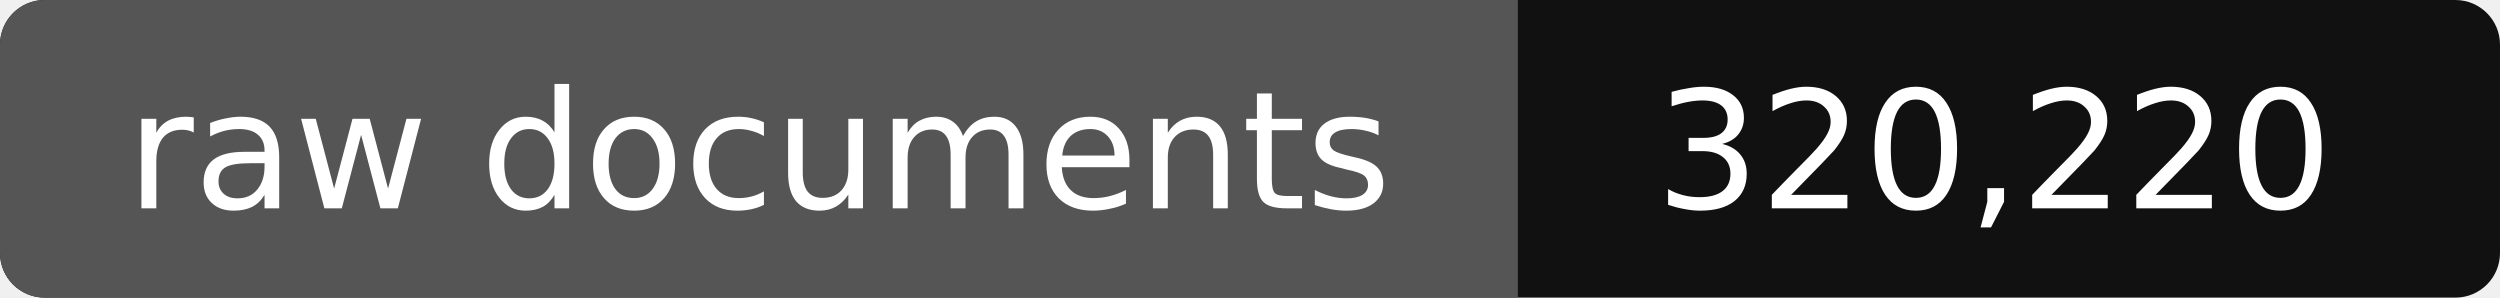
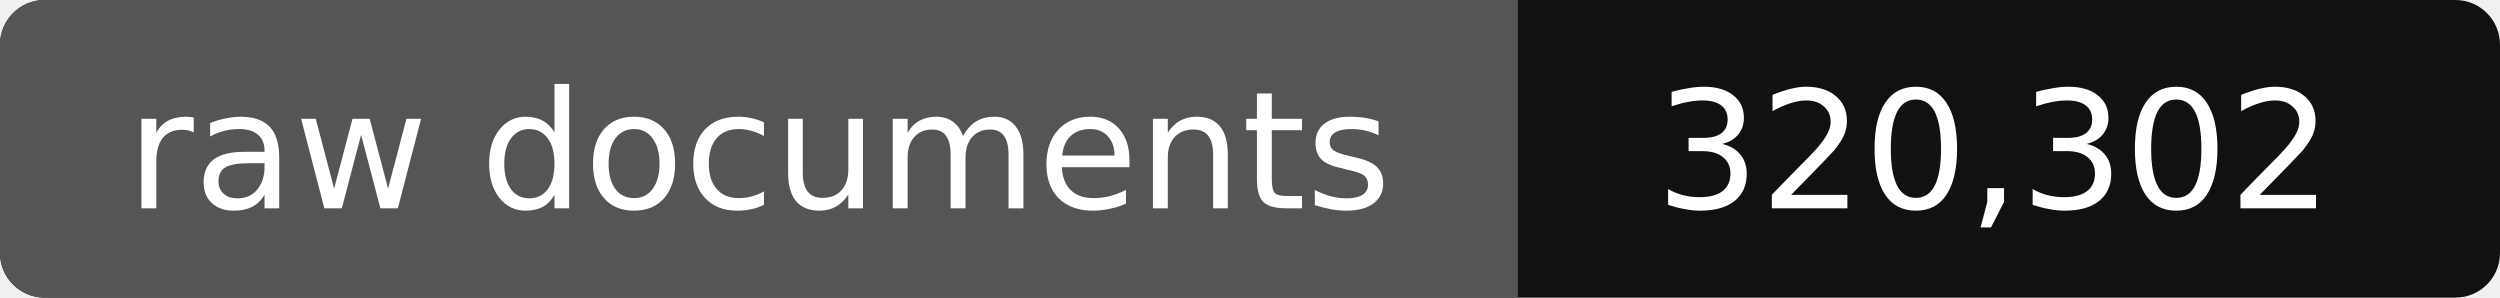
- <svg xmlns="http://www.w3.org/2000/svg" width="168" height="20" role="img" aria-label="raw documents: 320,220">
+ <svg xmlns="http://www.w3.org/2000/svg" width="168" height="20" role="img" aria-label="raw documents: 320,302">
  <rect width="168" height="20" rx="3" fill="#111" />
  <path fill="#555" d="M3 0h99v20H3a3 3 0 0 1-3-3V3a3 3 0 0 1 3-3z" />
  <g fill="#fff" text-anchor="middle" font-family="Verdana,DejaVu Sans,sans-serif" font-size="11">
    <text x="51" y="14">raw documents</text>
-     <text x="134" y="14">320,220</text>
+     <text x="134" y="14">320,302</text>
  </g>
</svg>
